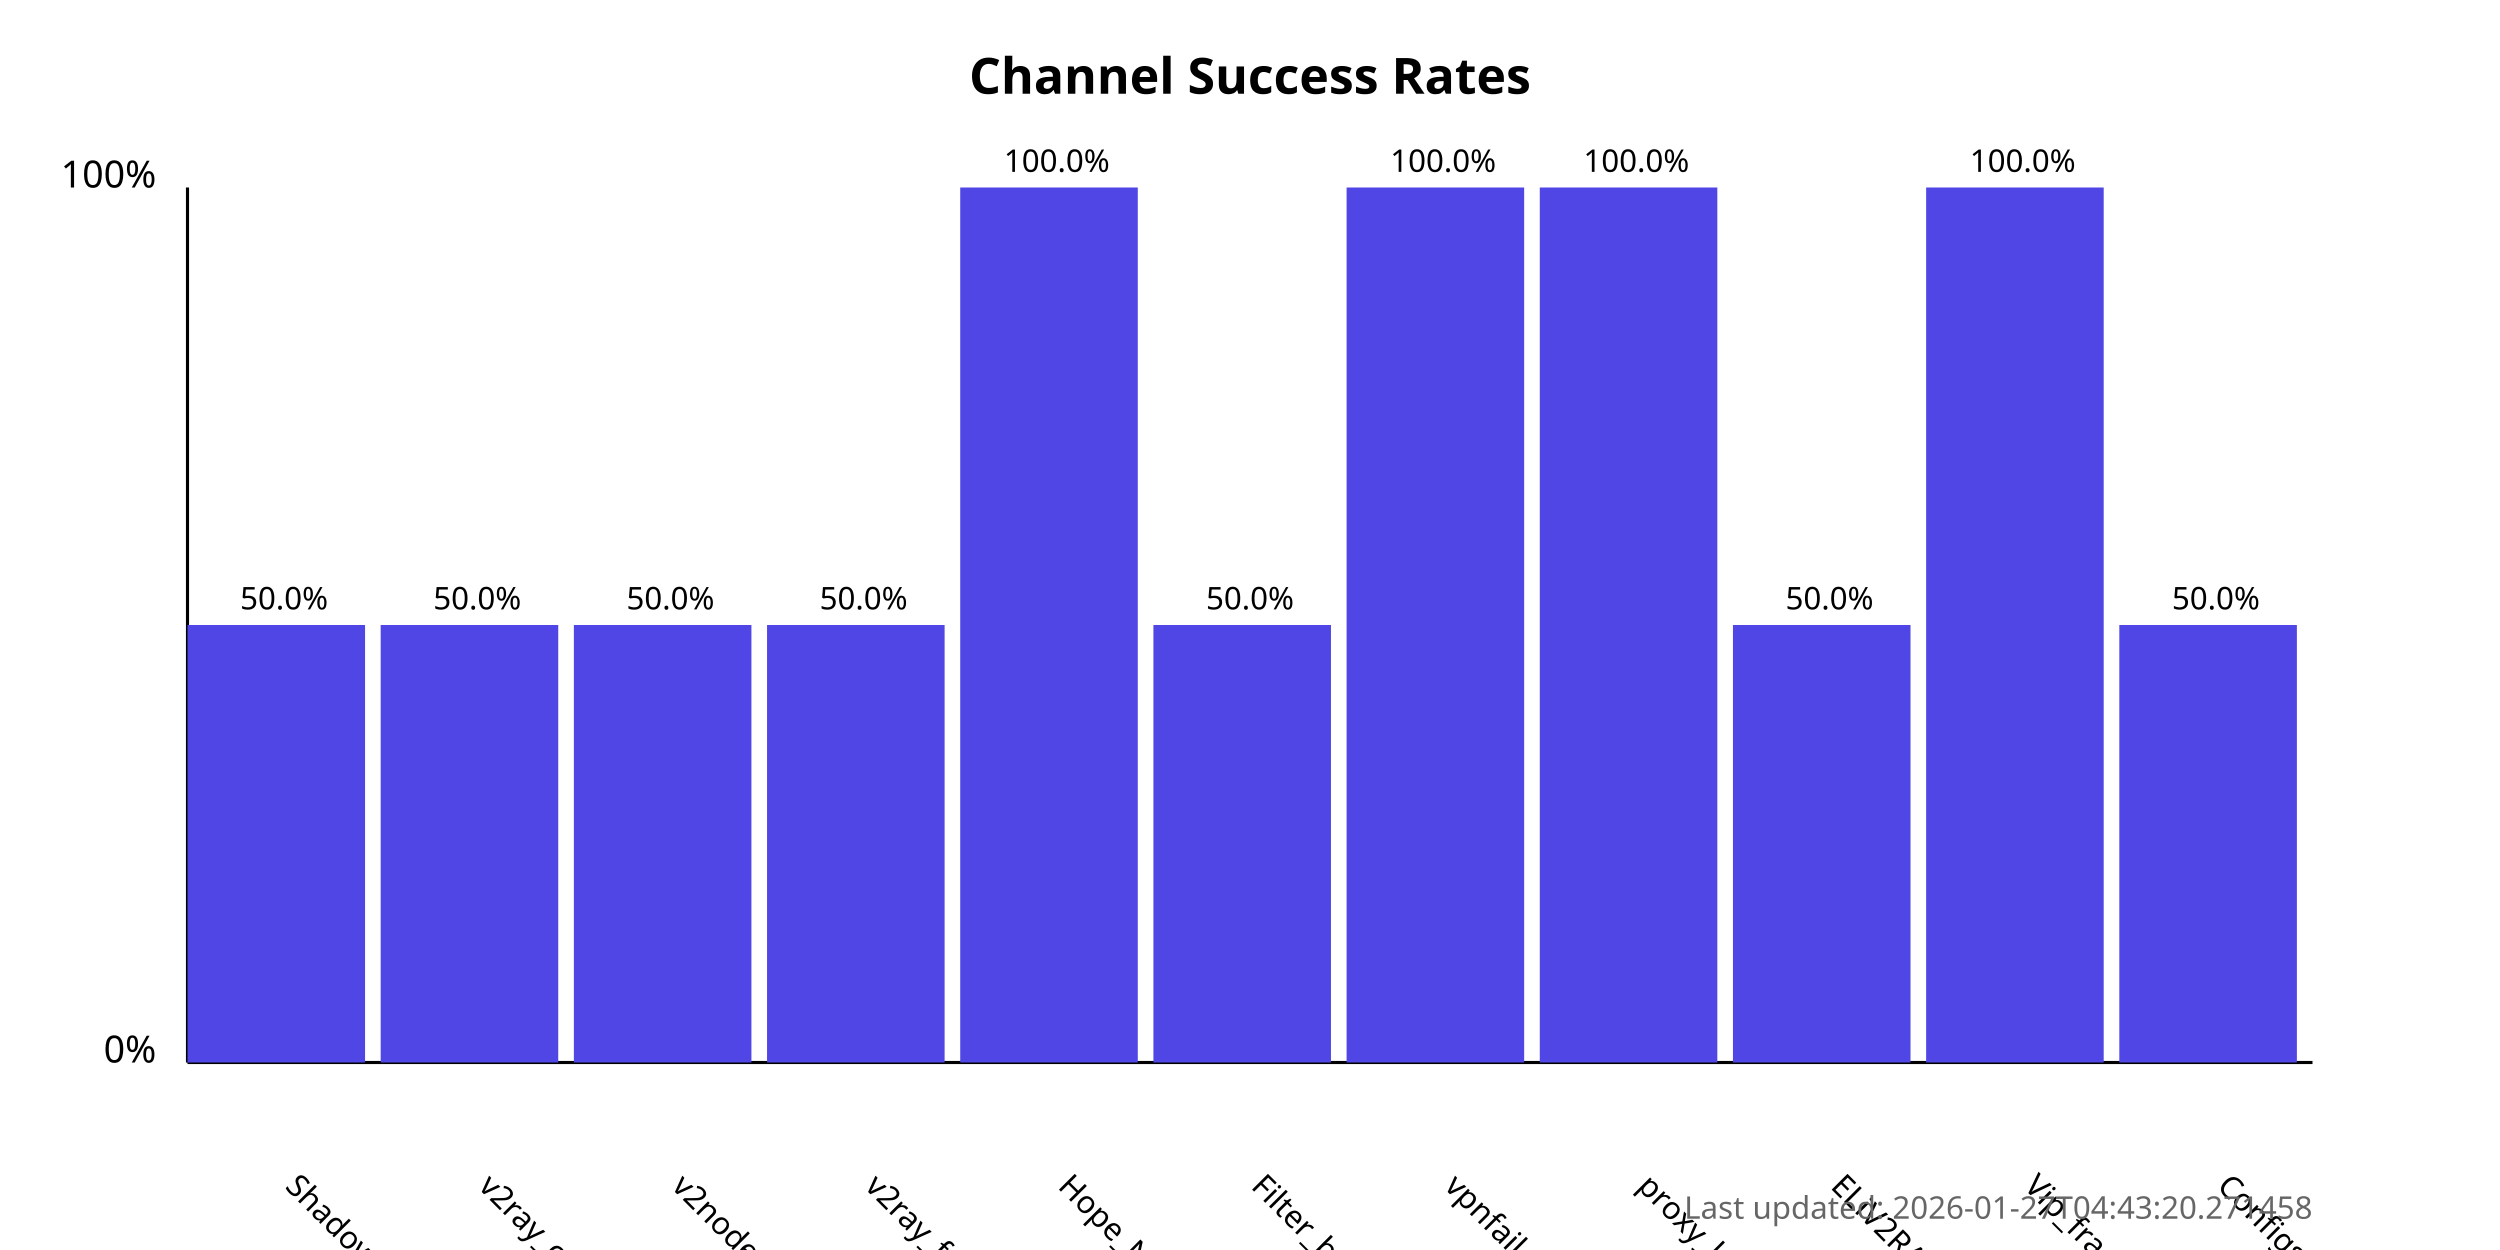
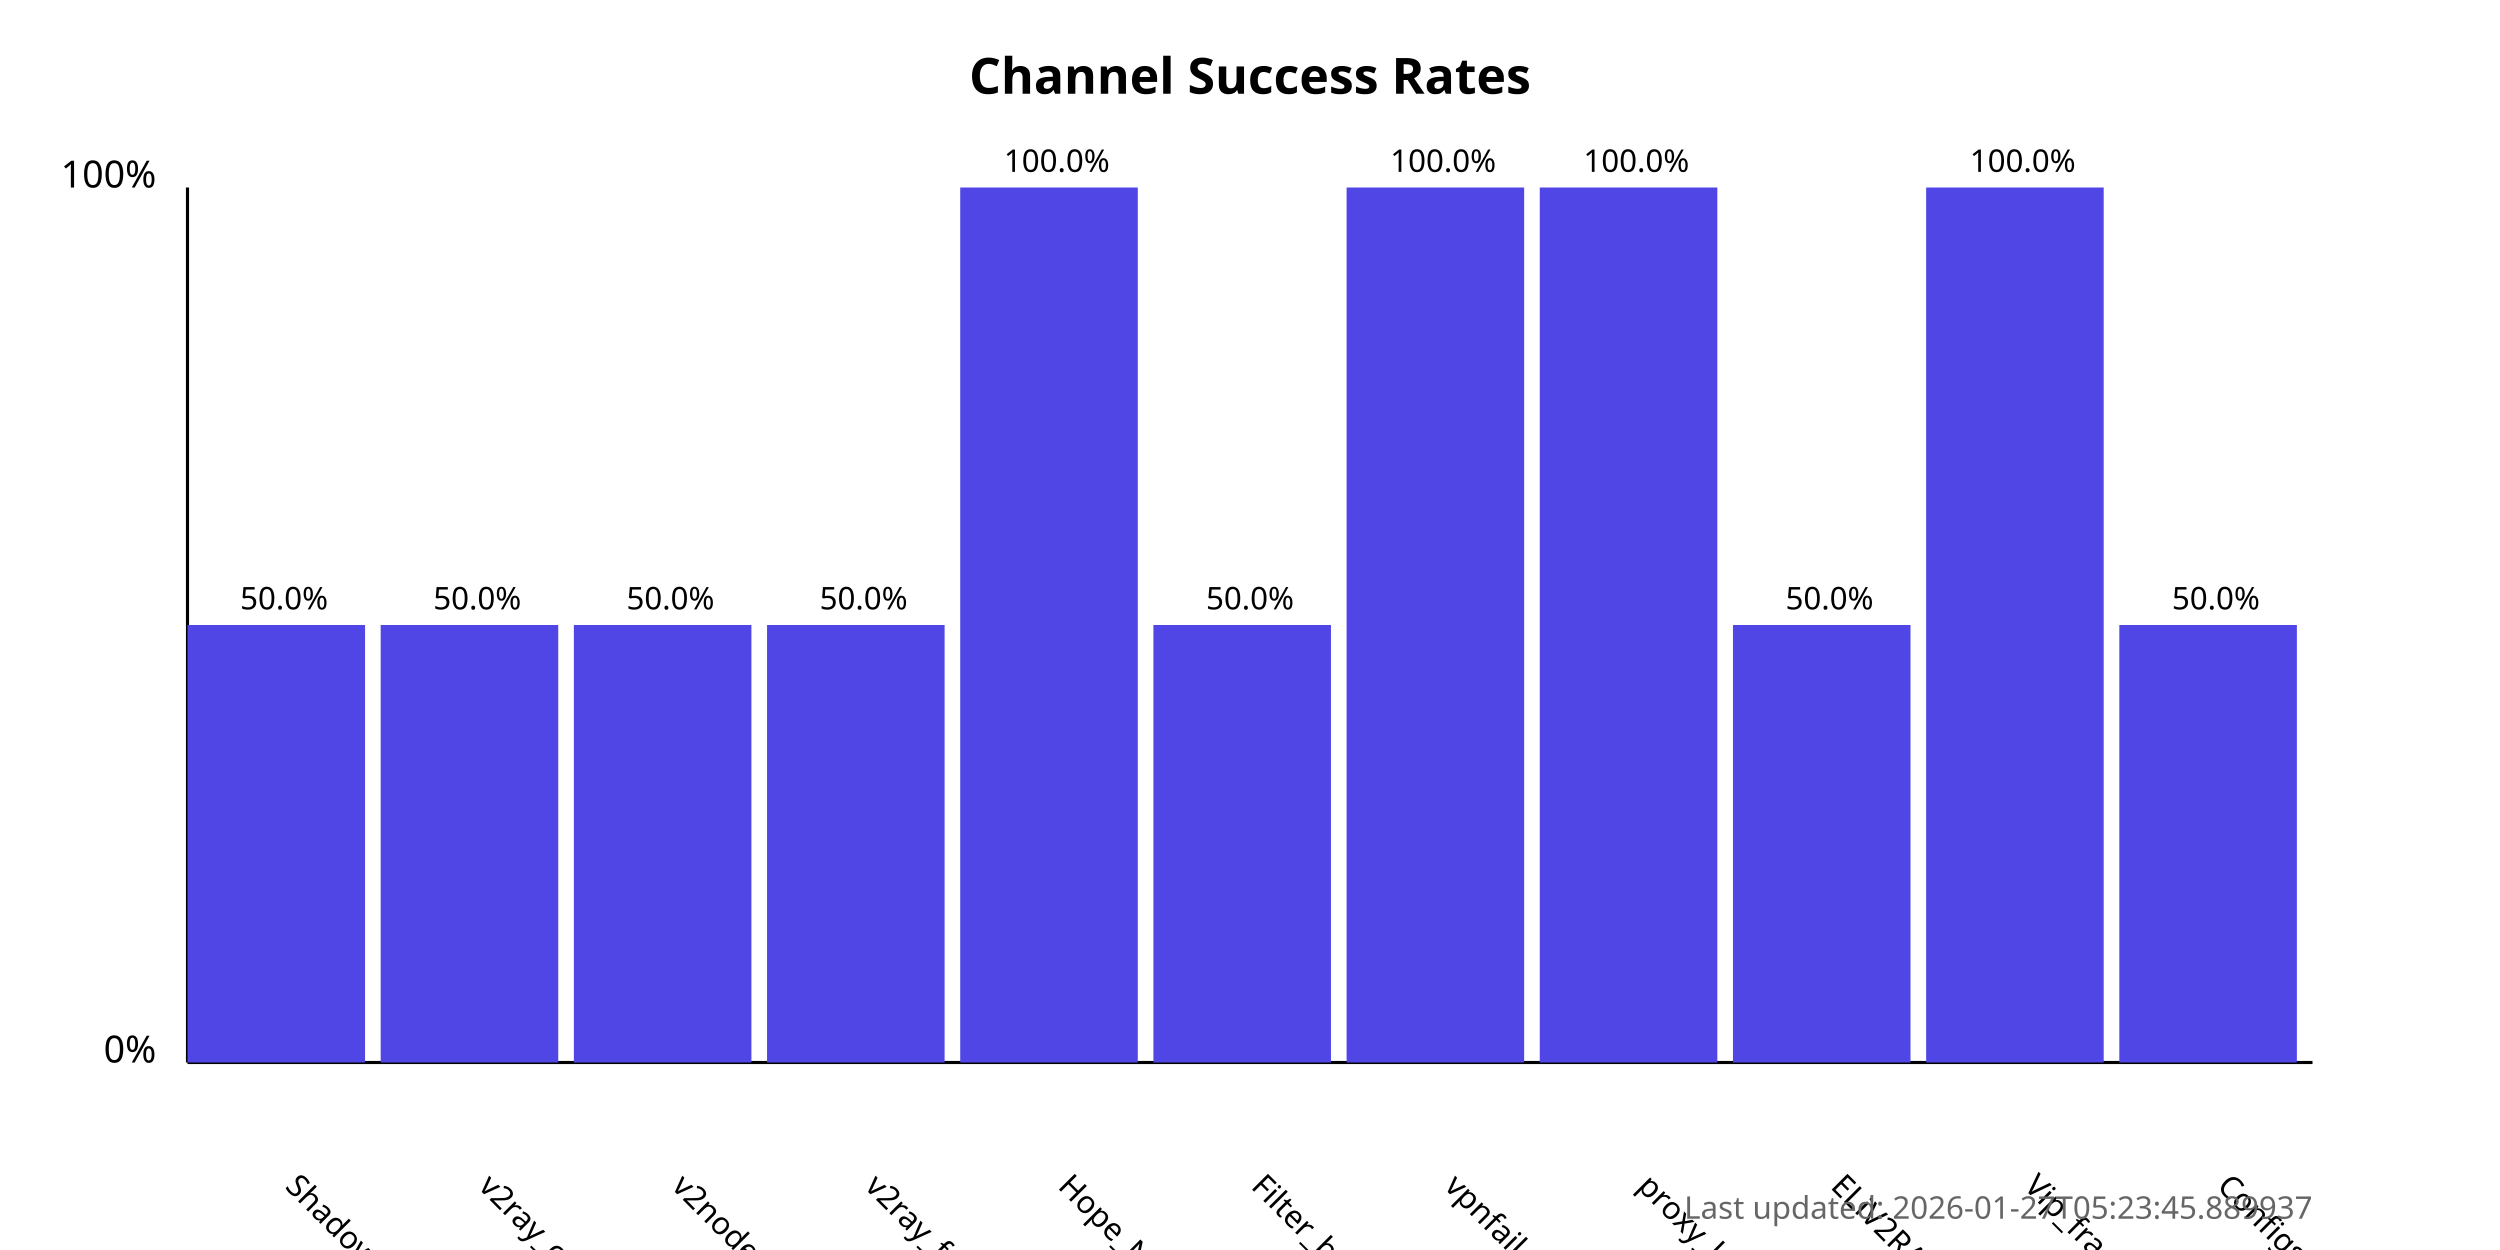
<svg xmlns="http://www.w3.org/2000/svg" width="800" height="400">
  <style>
            .chart-title { font: bold 16px sans-serif; }
            .axis-label { font: 12px sans-serif; }
            .tick-label { font: 10px sans-serif; }
            .bar { fill: #4f46e5; }
            .bar:hover { fill: #6366f1; }
            .timestamp { font: 10px sans-serif; fill: #666; }
        </style>
  <text x="400.0" y="30" text-anchor="middle" class="chart-title">
            Channel Success Rates
        </text>
  <line x1="60" y1="340" x2="60" y2="60" stroke="black" stroke-width="1" />
  <line x1="60" y1="340" x2="740" y2="340" stroke="black" stroke-width="1" />
  <text x="50" y="340" text-anchor="end" class="axis-label">0%</text>
  <text x="50" y="60" text-anchor="end" class="axis-label">100%</text>
  <g>
    <rect x="60" y="200.0" width="56.818" height="140.0" class="bar" />
    <text x="90.909" y="380" transform="rotate(45, 90.90909, 380)" text-anchor="start" class="tick-label">
                ShadowProxy66
            </text>
    <text x="90.909" y="195.0" text-anchor="middle" class="tick-label">
                50.0%
            </text>
  </g>
  <g>
    <rect x="121.818" y="200.0" width="56.818" height="140.0" class="bar" />
    <text x="152.727" y="380" transform="rotate(45, 152.7273, 380)" text-anchor="start" class="tick-label">
                v2ray_configs_pool
            </text>
    <text x="152.727" y="195.0" text-anchor="middle" class="tick-label">
                50.0%
            </text>
  </g>
  <g>
    <rect x="183.636" y="200.0" width="56.818" height="140.0" class="bar" />
    <text x="214.545" y="380" transform="rotate(45, 214.5455, 380)" text-anchor="start" class="tick-label">
                v2nodes
            </text>
    <text x="214.545" y="195.0" text-anchor="middle" class="tick-label">
                50.0%
            </text>
  </g>
  <g>
    <rect x="245.455" y="200.0" width="56.818" height="140.0" class="bar" />
    <text x="276.364" y="380" transform="rotate(45, 276.3636, 380)" text-anchor="start" class="tick-label">
                v2ray_free_conf
            </text>
    <text x="276.364" y="195.0" text-anchor="middle" class="tick-label">
                50.0%
            </text>
  </g>
  <g>
    <rect x="307.273" y="60.0" width="56.818" height="280.0" class="bar" />
    <text x="338.182" y="380" transform="rotate(45, 338.1818, 380)" text-anchor="start" class="tick-label">
                Hope_Net
            </text>
    <text x="338.182" y="55.0" text-anchor="middle" class="tick-label">
                100.0%
            </text>
  </g>
  <g>
    <rect x="369.091" y="200.0" width="56.818" height="140.0" class="bar" />
    <text x="400.0" y="380" transform="rotate(45, 400.0, 380)" text-anchor="start" class="tick-label">
                Filter_breaker
            </text>
    <text x="400.0" y="195.0" text-anchor="middle" class="tick-label">
                50.0%
            </text>
  </g>
  <g>
    <rect x="430.909" y="60.0" width="56.818" height="280.0" class="bar" />
    <text x="461.818" y="380" transform="rotate(45, 461.8182, 380)" text-anchor="start" class="tick-label">
                vpnfail_vless
            </text>
    <text x="461.818" y="55.0" text-anchor="middle" class="tick-label">
                100.0%
            </text>
  </g>
  <g>
    <rect x="492.727" y="60.0" width="56.818" height="280.0" class="bar" />
    <text x="523.636" y="380" transform="rotate(45, 523.6364, 380)" text-anchor="start" class="tick-label">
                proxy_kafee
            </text>
    <text x="523.636" y="55.0" text-anchor="middle" class="tick-label">
                100.0%
            </text>
  </g>
  <g>
    <rect x="554.545" y="200.0" width="56.818" height="140.0" class="bar" />
    <text x="585.455" y="380" transform="rotate(45, 585.4545, 380)" text-anchor="start" class="tick-label">
                ELiV2RAY
            </text>
    <text x="585.455" y="195.0" text-anchor="middle" class="tick-label">
                50.0%
            </text>
  </g>
  <g>
    <rect x="616.364" y="60.0" width="56.818" height="280.0" class="bar" />
    <text x="647.273" y="380" transform="rotate(45, 647.2727, 380)" text-anchor="start" class="tick-label">
                Vip_fragment_v2ray
            </text>
    <text x="647.273" y="55.0" text-anchor="middle" class="tick-label">
                100.0%
            </text>
  </g>
  <g>
    <rect x="678.182" y="200.0" width="56.818" height="140.0" class="bar" />
    <text x="709.091" y="380" transform="rotate(45, 709.0909, 380)" text-anchor="start" class="tick-label">
                ConfigsHubPlus
            </text>
    <text x="709.091" y="195.0" text-anchor="middle" class="tick-label">
                50.0%
            </text>
  </g>
  <text x="740" y="390" text-anchor="end" class="timestamp">
-             Last updated: 2026-01-27T04:43:20.271458
+             Last updated: 2026-01-27T05:23:45.889937
        </text>
</svg>
